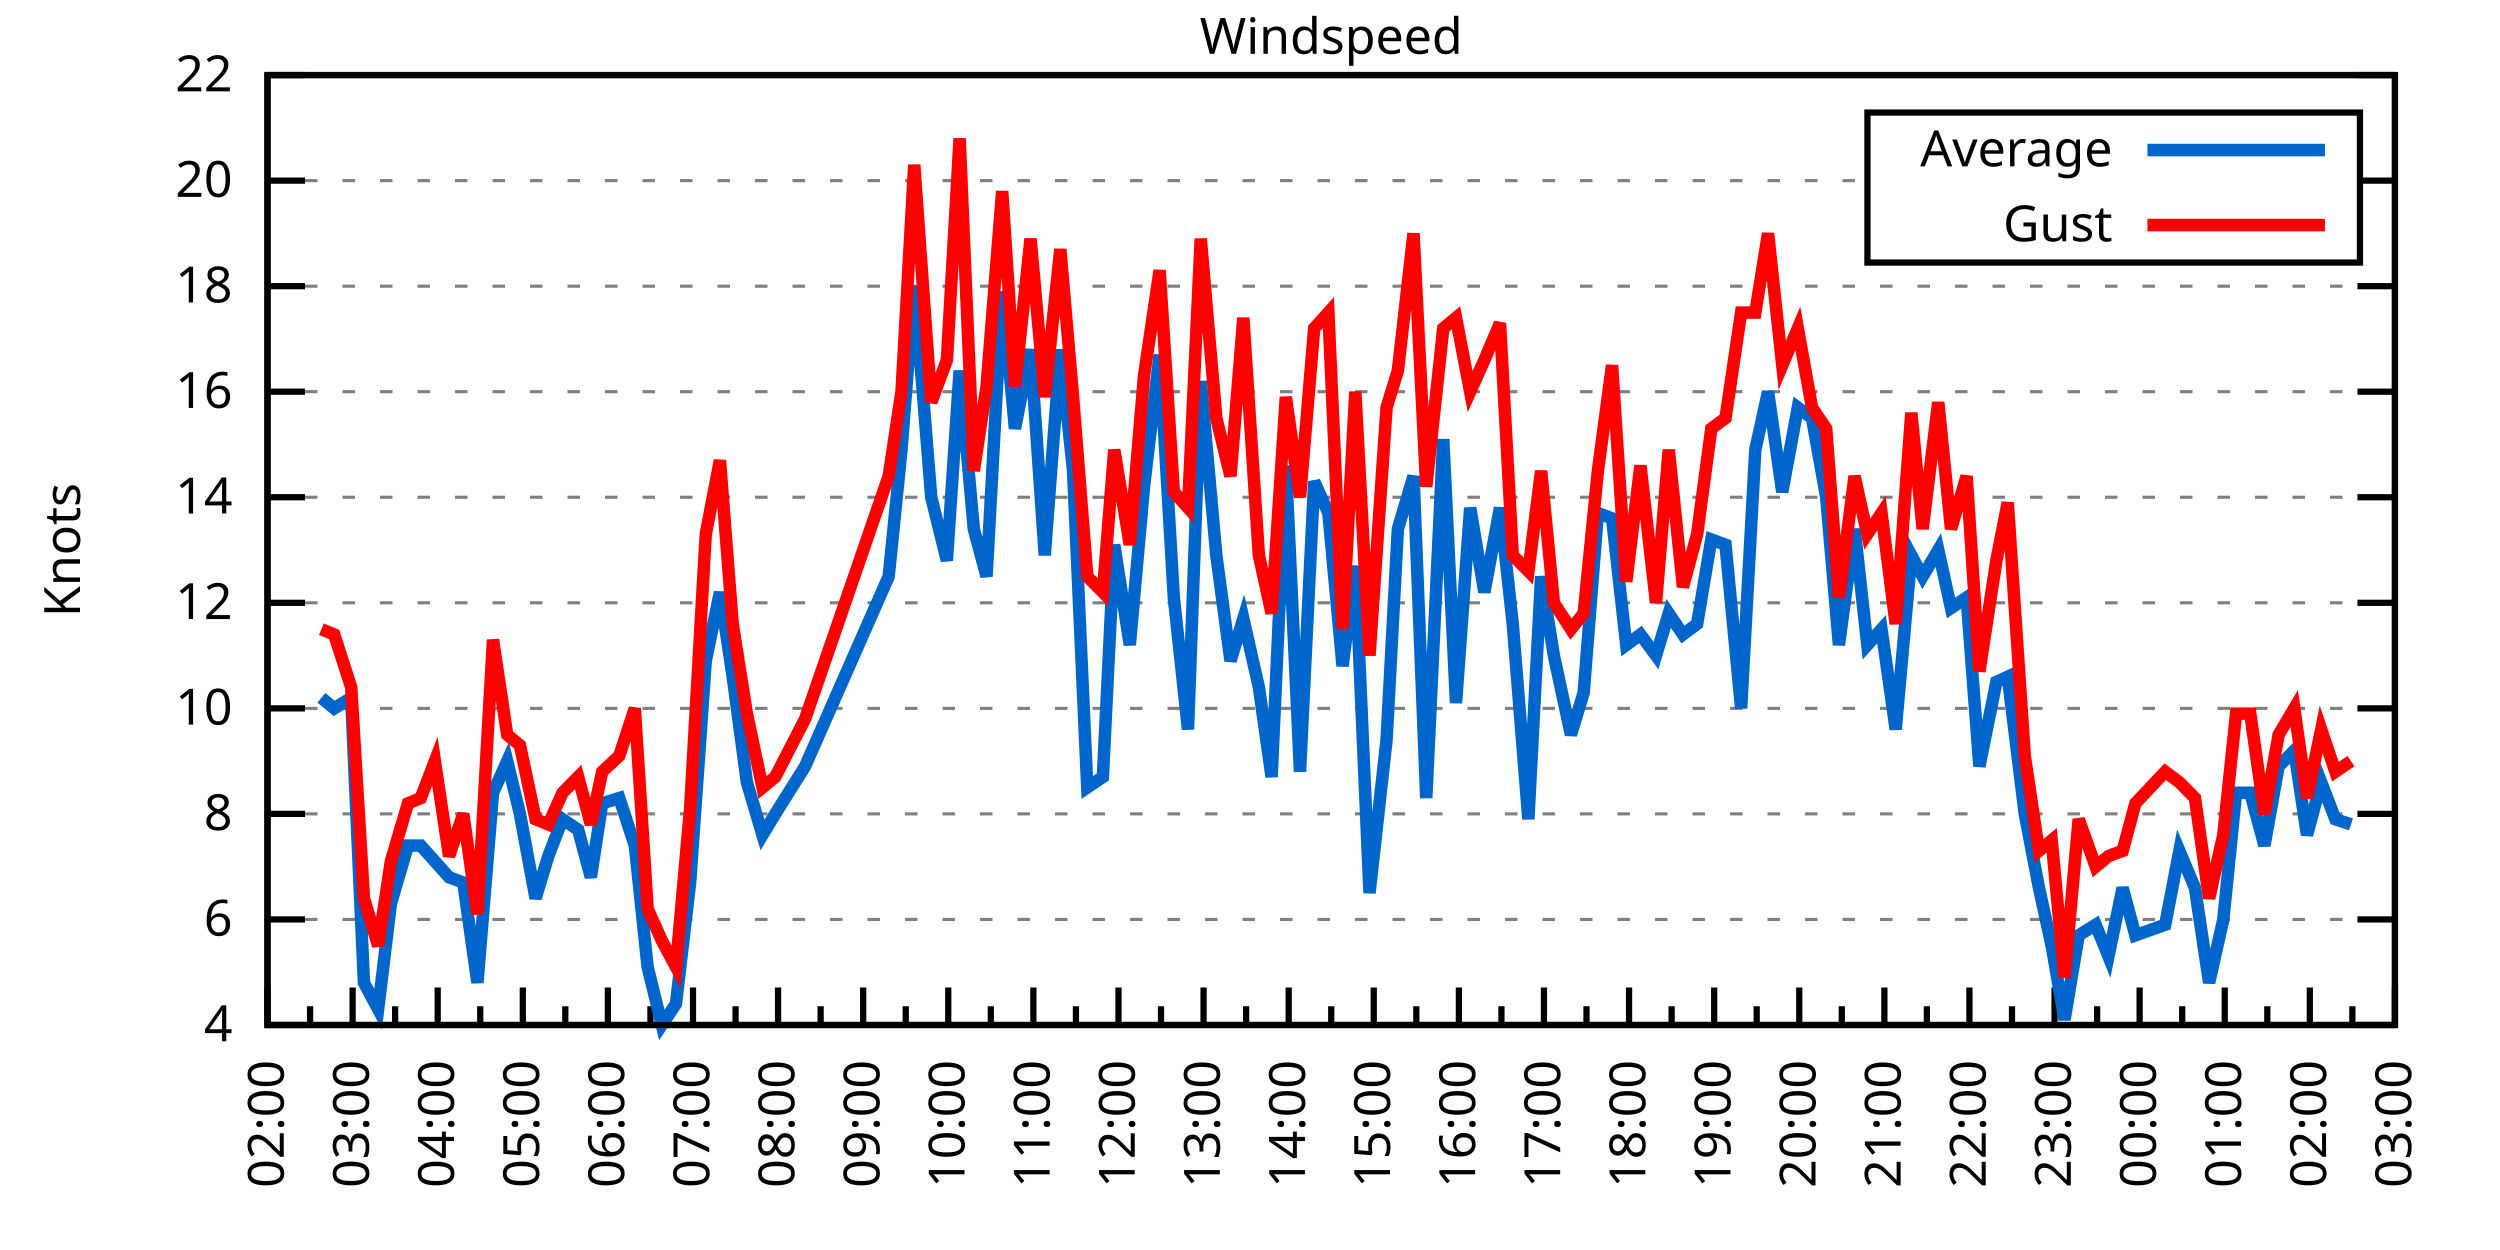
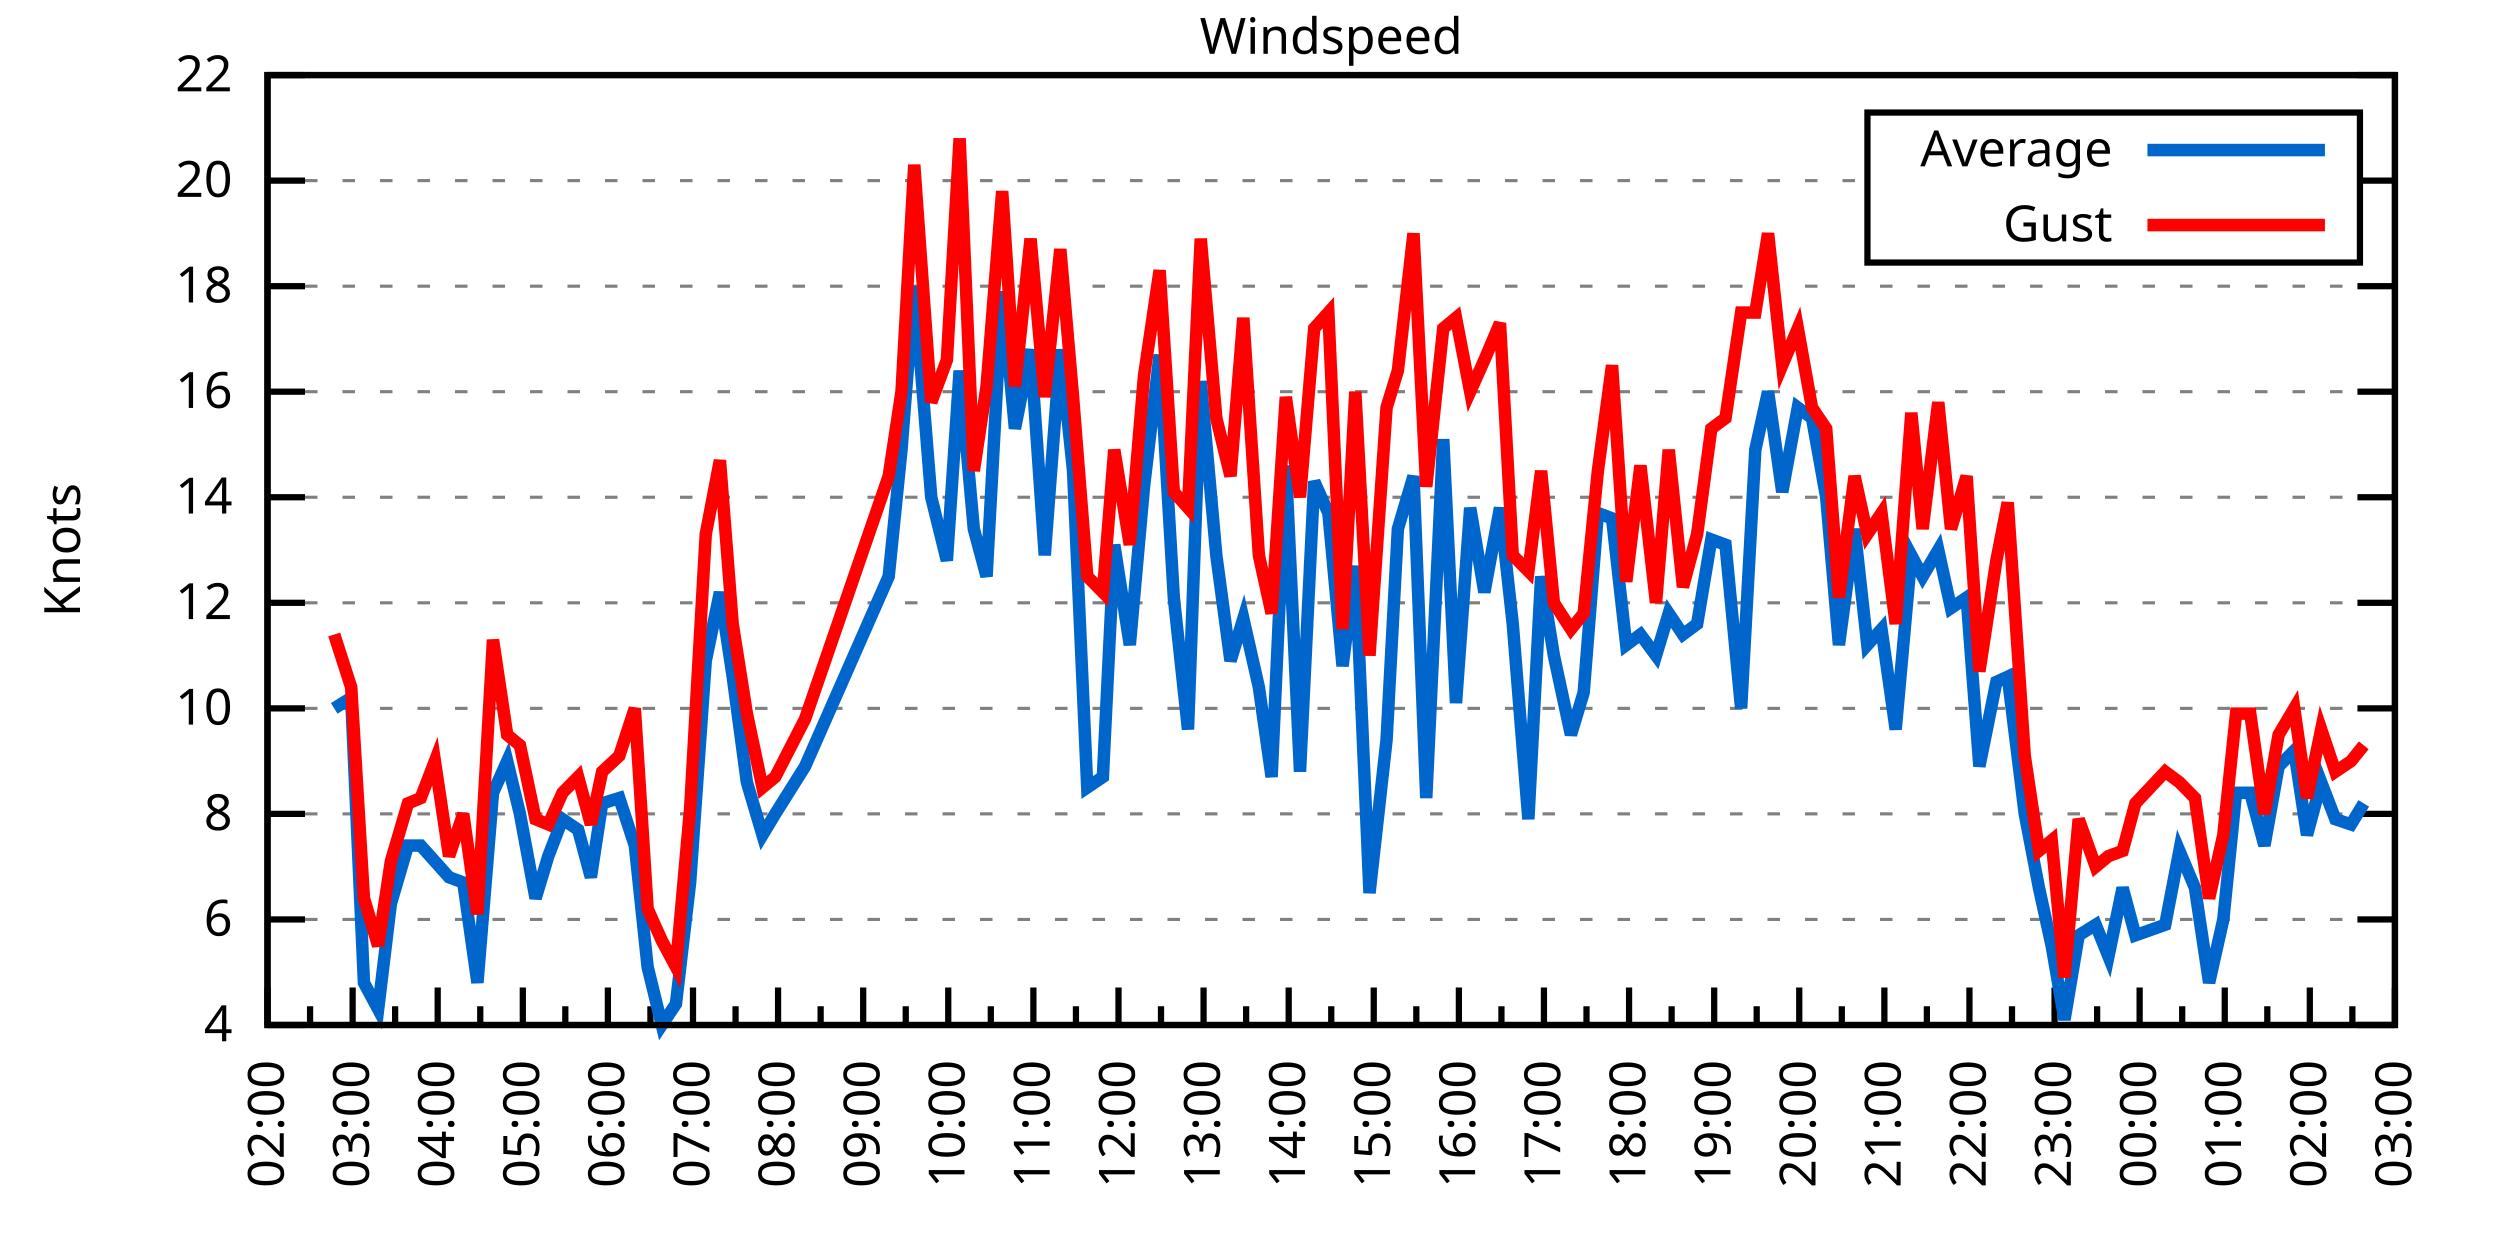
<svg xmlns="http://www.w3.org/2000/svg" xmlns:xlink="http://www.w3.org/1999/xlink" width="400" height="200" viewBox="0 0 400 200">
  <g id="gnuplot_canvas">
    <rect x="0" y="0" width="400" height="200" fill="none" />
    <defs>
      <circle id="gpDot" r="0.5" stroke-width="0.5" stroke="currentColor" />
      <path id="gpPt0" stroke-width="0.333" stroke="currentColor" d="M-1,0 h2 M0,-1 v2" />
      <path id="gpPt1" stroke-width="0.333" stroke="currentColor" d="M-1,-1 L1,1 M1,-1 L-1,1" />
      <path id="gpPt2" stroke-width="0.333" stroke="currentColor" d="M-1,0 L1,0 M0,-1 L0,1 M-1,-1 L1,1 M-1,1 L1,-1" />
      <rect id="gpPt3" stroke-width="0.333" stroke="currentColor" x="-1" y="-1" width="2" height="2" />
      <rect id="gpPt4" stroke-width="0.333" stroke="currentColor" fill="currentColor" x="-1" y="-1" width="2" height="2" />
      <circle id="gpPt5" stroke-width="0.333" stroke="currentColor" cx="0" cy="0" r="1" />
      <use xlink:href="#gpPt5" id="gpPt6" fill="currentColor" stroke="none" />
      <path id="gpPt7" stroke-width="0.333" stroke="currentColor" d="M0,-1.33 L-1.33,0.67 L1.33,0.67 z" />
      <use xlink:href="#gpPt7" id="gpPt8" fill="currentColor" stroke="none" />
      <use xlink:href="#gpPt7" id="gpPt9" stroke="currentColor" transform="rotate(180)" />
      <use xlink:href="#gpPt9" id="gpPt10" fill="currentColor" stroke="none" />
      <use xlink:href="#gpPt3" id="gpPt11" stroke="currentColor" transform="rotate(45)" />
      <use xlink:href="#gpPt11" id="gpPt12" fill="currentColor" stroke="none" />
      <path id="gpPt13" stroke-width="0.333" stroke="currentColor" d="M0,1.330 L1.265,0.411 L0.782,-1.067 L-0.782,-1.076 L-1.265,0.411 z" />
      <use xlink:href="#gpPt13" id="gpPt14" fill="currentColor" stroke="none" />
      <filter id="textbox" filterUnits="objectBoundingBox" x="0" y="0" height="1" width="1">
        <feFlood flood-color="white" flood-opacity="1" result="bgnd" />
        <feComposite in="SourceGraphic" in2="bgnd" operator="atop" />
      </filter>
      <filter id="greybox" filterUnits="objectBoundingBox" x="0" y="0" height="1" width="1">
        <feFlood flood-color="lightgrey" flood-opacity="1" result="grey" />
        <feComposite in="SourceGraphic" in2="grey" operator="atop" />
      </filter>
    </defs>
    <g fill="none" color="white" stroke="currentColor" stroke-width="1.00" stroke-linecap="butt" stroke-linejoin="miter">
</g>
    <g fill="none" color="black" stroke="currentColor" stroke-width="1.00" stroke-linecap="butt" stroke-linejoin="miter">
      <g stroke="none" shape-rendering="crispEdges">
        <polygon fill="rgb(255, 255, 255)" points="42.80,164.00 383.18,164.00 383.18,12.02 42.80,12.02 " />
      </g>
    </g>
    <g fill="none" color="black" stroke="currentColor" stroke-width="1.00" stroke-linecap="butt" stroke-linejoin="miter">
</g>
    <g fill="none" color="black" stroke="black" stroke-width="0.50" stroke-linecap="butt" stroke-linejoin="miter">
</g>
    <g fill="none" color="gray" stroke="currentColor" stroke-width="0.50" stroke-linecap="butt" stroke-linejoin="miter">
      <path stroke="gray" stroke-dasharray="2,4" class="gridline" d="M42.80,164.00 L383.19,164.00  " />
    </g>
    <g fill="none" color="gray" stroke="gray" stroke-width="1.00" stroke-linecap="butt" stroke-linejoin="miter">
</g>
    <g fill="none" color="black" stroke="currentColor" stroke-width="1.00" stroke-linecap="butt" stroke-linejoin="miter">
      <path stroke="black" d="M42.80,164.00 L48.80,164.00 M383.19,164.00 L377.19,164.00  " />
      <g transform="translate(37.20,166.60)" stroke="none" fill="black" font-family="Sans" font-size="8.00" text-anchor="end">
        <text>
          <tspan font-family="Sans"> 4</tspan>
        </text>
      </g>
    </g>
    <g fill="none" color="black" stroke="currentColor" stroke-width="1.00" stroke-linecap="butt" stroke-linejoin="miter">
</g>
    <g fill="none" color="black" stroke="black" stroke-width="0.50" stroke-linecap="butt" stroke-linejoin="miter">
</g>
    <g fill="none" color="gray" stroke="currentColor" stroke-width="0.50" stroke-linecap="butt" stroke-linejoin="miter">
      <path stroke="gray" stroke-dasharray="2,4" class="gridline" d="M42.80,147.11 L383.19,147.11  " />
    </g>
    <g fill="none" color="gray" stroke="gray" stroke-width="1.00" stroke-linecap="butt" stroke-linejoin="miter">
</g>
    <g fill="none" color="black" stroke="currentColor" stroke-width="1.00" stroke-linecap="butt" stroke-linejoin="miter">
      <path stroke="black" d="M42.80,147.11 L48.80,147.11 M383.19,147.11 L377.19,147.11  " />
      <g transform="translate(37.20,149.71)" stroke="none" fill="black" font-family="Sans" font-size="8.00" text-anchor="end">
        <text>
          <tspan font-family="Sans"> 6</tspan>
        </text>
      </g>
    </g>
    <g fill="none" color="black" stroke="currentColor" stroke-width="1.00" stroke-linecap="butt" stroke-linejoin="miter">
</g>
    <g fill="none" color="black" stroke="black" stroke-width="0.50" stroke-linecap="butt" stroke-linejoin="miter">
</g>
    <g fill="none" color="gray" stroke="currentColor" stroke-width="0.50" stroke-linecap="butt" stroke-linejoin="miter">
      <path stroke="gray" stroke-dasharray="2,4" class="gridline" d="M42.80,130.22 L383.19,130.22  " />
    </g>
    <g fill="none" color="gray" stroke="gray" stroke-width="1.00" stroke-linecap="butt" stroke-linejoin="miter">
</g>
    <g fill="none" color="black" stroke="currentColor" stroke-width="1.00" stroke-linecap="butt" stroke-linejoin="miter">
      <path stroke="black" d="M42.80,130.22 L48.80,130.22 M383.19,130.22 L377.19,130.22  " />
      <g transform="translate(37.20,132.82)" stroke="none" fill="black" font-family="Sans" font-size="8.00" text-anchor="end">
        <text>
          <tspan font-family="Sans"> 8</tspan>
        </text>
      </g>
    </g>
    <g fill="none" color="black" stroke="currentColor" stroke-width="1.00" stroke-linecap="butt" stroke-linejoin="miter">
</g>
    <g fill="none" color="black" stroke="black" stroke-width="0.50" stroke-linecap="butt" stroke-linejoin="miter">
</g>
    <g fill="none" color="gray" stroke="currentColor" stroke-width="0.50" stroke-linecap="butt" stroke-linejoin="miter">
      <path stroke="gray" stroke-dasharray="2,4" class="gridline" d="M42.80,113.34 L383.19,113.34  " />
    </g>
    <g fill="none" color="gray" stroke="gray" stroke-width="1.00" stroke-linecap="butt" stroke-linejoin="miter">
</g>
    <g fill="none" color="black" stroke="currentColor" stroke-width="1.00" stroke-linecap="butt" stroke-linejoin="miter">
      <path stroke="black" d="M42.80,113.34 L48.80,113.34 M383.19,113.34 L377.19,113.34  " />
      <g transform="translate(37.20,115.94)" stroke="none" fill="black" font-family="Sans" font-size="8.00" text-anchor="end">
        <text>
          <tspan font-family="Sans"> 10</tspan>
        </text>
      </g>
    </g>
    <g fill="none" color="black" stroke="currentColor" stroke-width="1.00" stroke-linecap="butt" stroke-linejoin="miter">
</g>
    <g fill="none" color="black" stroke="black" stroke-width="0.50" stroke-linecap="butt" stroke-linejoin="miter">
</g>
    <g fill="none" color="gray" stroke="currentColor" stroke-width="0.50" stroke-linecap="butt" stroke-linejoin="miter">
      <path stroke="gray" stroke-dasharray="2,4" class="gridline" d="M42.80,96.45 L383.19,96.45  " />
    </g>
    <g fill="none" color="gray" stroke="gray" stroke-width="1.00" stroke-linecap="butt" stroke-linejoin="miter">
</g>
    <g fill="none" color="black" stroke="currentColor" stroke-width="1.00" stroke-linecap="butt" stroke-linejoin="miter">
      <path stroke="black" d="M42.80,96.45 L48.80,96.45 M383.19,96.45 L377.19,96.45  " />
      <g transform="translate(37.20,99.05)" stroke="none" fill="black" font-family="Sans" font-size="8.00" text-anchor="end">
        <text>
          <tspan font-family="Sans"> 12</tspan>
        </text>
      </g>
    </g>
    <g fill="none" color="black" stroke="currentColor" stroke-width="1.00" stroke-linecap="butt" stroke-linejoin="miter">
</g>
    <g fill="none" color="black" stroke="black" stroke-width="0.50" stroke-linecap="butt" stroke-linejoin="miter">
</g>
    <g fill="none" color="gray" stroke="currentColor" stroke-width="0.50" stroke-linecap="butt" stroke-linejoin="miter">
      <path stroke="gray" stroke-dasharray="2,4" class="gridline" d="M42.80,79.56 L383.19,79.56  " />
    </g>
    <g fill="none" color="gray" stroke="gray" stroke-width="1.00" stroke-linecap="butt" stroke-linejoin="miter">
</g>
    <g fill="none" color="black" stroke="currentColor" stroke-width="1.00" stroke-linecap="butt" stroke-linejoin="miter">
      <path stroke="black" d="M42.80,79.56 L48.80,79.56 M383.19,79.56 L377.19,79.56  " />
      <g transform="translate(37.20,82.16)" stroke="none" fill="black" font-family="Sans" font-size="8.00" text-anchor="end">
        <text>
          <tspan font-family="Sans"> 14</tspan>
        </text>
      </g>
    </g>
    <g fill="none" color="black" stroke="currentColor" stroke-width="1.00" stroke-linecap="butt" stroke-linejoin="miter">
</g>
    <g fill="none" color="black" stroke="black" stroke-width="0.50" stroke-linecap="butt" stroke-linejoin="miter">
</g>
    <g fill="none" color="gray" stroke="currentColor" stroke-width="0.50" stroke-linecap="butt" stroke-linejoin="miter">
      <path stroke="gray" stroke-dasharray="2,4" class="gridline" d="M42.80,62.67 L383.19,62.67  " />
    </g>
    <g fill="none" color="gray" stroke="gray" stroke-width="1.00" stroke-linecap="butt" stroke-linejoin="miter">
</g>
    <g fill="none" color="black" stroke="currentColor" stroke-width="1.00" stroke-linecap="butt" stroke-linejoin="miter">
      <path stroke="black" d="M42.80,62.67 L48.80,62.67 M383.19,62.67 L377.19,62.67  " />
      <g transform="translate(37.20,65.27)" stroke="none" fill="black" font-family="Sans" font-size="8.00" text-anchor="end">
        <text>
          <tspan font-family="Sans"> 16</tspan>
        </text>
      </g>
    </g>
    <g fill="none" color="black" stroke="currentColor" stroke-width="1.00" stroke-linecap="butt" stroke-linejoin="miter">
</g>
    <g fill="none" color="black" stroke="black" stroke-width="0.50" stroke-linecap="butt" stroke-linejoin="miter">
</g>
    <g fill="none" color="gray" stroke="currentColor" stroke-width="0.50" stroke-linecap="butt" stroke-linejoin="miter">
      <path stroke="gray" stroke-dasharray="2,4" class="gridline" d="M42.80,45.79 L383.19,45.79  " />
    </g>
    <g fill="none" color="gray" stroke="gray" stroke-width="1.00" stroke-linecap="butt" stroke-linejoin="miter">
</g>
    <g fill="none" color="black" stroke="currentColor" stroke-width="1.00" stroke-linecap="butt" stroke-linejoin="miter">
      <path stroke="black" d="M42.80,45.79 L48.80,45.79 M383.19,45.79 L377.19,45.79  " />
      <g transform="translate(37.20,48.39)" stroke="none" fill="black" font-family="Sans" font-size="8.00" text-anchor="end">
        <text>
          <tspan font-family="Sans"> 18</tspan>
        </text>
      </g>
    </g>
    <g fill="none" color="black" stroke="currentColor" stroke-width="1.00" stroke-linecap="butt" stroke-linejoin="miter">
</g>
    <g fill="none" color="black" stroke="black" stroke-width="0.50" stroke-linecap="butt" stroke-linejoin="miter">
</g>
    <g fill="none" color="gray" stroke="currentColor" stroke-width="0.50" stroke-linecap="butt" stroke-linejoin="miter">
      <path stroke="gray" stroke-dasharray="2,4" class="gridline" d="M42.80,28.90 L298.79,28.90 M377.59,28.90 L383.19,28.90  " />
    </g>
    <g fill="none" color="gray" stroke="gray" stroke-width="1.00" stroke-linecap="butt" stroke-linejoin="miter">
</g>
    <g fill="none" color="black" stroke="currentColor" stroke-width="1.00" stroke-linecap="butt" stroke-linejoin="miter">
      <path stroke="black" d="M42.80,28.90 L48.80,28.90 M383.19,28.90 L377.19,28.90  " />
      <g transform="translate(37.20,31.50)" stroke="none" fill="black" font-family="Sans" font-size="8.00" text-anchor="end">
        <text>
          <tspan font-family="Sans"> 20</tspan>
        </text>
      </g>
    </g>
    <g fill="none" color="black" stroke="currentColor" stroke-width="1.00" stroke-linecap="butt" stroke-linejoin="miter">
</g>
    <g fill="none" color="black" stroke="black" stroke-width="0.50" stroke-linecap="butt" stroke-linejoin="miter">
</g>
    <g fill="none" color="gray" stroke="currentColor" stroke-width="0.50" stroke-linecap="butt" stroke-linejoin="miter">
      <path stroke="gray" stroke-dasharray="2,4" class="gridline" d="M42.80,12.01 L383.19,12.01  " />
    </g>
    <g fill="none" color="gray" stroke="gray" stroke-width="1.00" stroke-linecap="butt" stroke-linejoin="miter">
</g>
    <g fill="none" color="black" stroke="currentColor" stroke-width="1.00" stroke-linecap="butt" stroke-linejoin="miter">
      <path stroke="black" d="M42.80,12.01 L48.80,12.01 M383.19,12.01 L377.19,12.01  " />
      <g transform="translate(37.20,14.61)" stroke="none" fill="black" font-family="Sans" font-size="8.00" text-anchor="end">
        <text>
          <tspan font-family="Sans"> 22</tspan>
        </text>
      </g>
    </g>
    <g fill="none" color="black" stroke="currentColor" stroke-width="1.00" stroke-linecap="butt" stroke-linejoin="miter">
      <path stroke="black" d="M42.80,164.00 L42.80,158.00  " />
      <g transform="translate(45.40,169.60) rotate(270)" stroke="none" fill="black" font-family="Sans" font-size="8.00" text-anchor="end">
        <text>
          <tspan font-family="Sans">02:00</tspan>
        </text>
      </g>
    </g>
    <g fill="none" color="black" stroke="currentColor" stroke-width="1.00" stroke-linecap="butt" stroke-linejoin="miter">
      <path stroke="black" d="M49.61,164.00 L49.61,161.00 M56.42,164.00 L56.42,158.00  " />
      <g transform="translate(59.02,169.60) rotate(270)" stroke="none" fill="black" font-family="Sans" font-size="8.00" text-anchor="end">
        <text>
          <tspan font-family="Sans">03:00</tspan>
        </text>
      </g>
    </g>
    <g fill="none" color="black" stroke="currentColor" stroke-width="1.00" stroke-linecap="butt" stroke-linejoin="miter">
      <path stroke="black" d="M63.22,164.00 L63.22,161.00 M70.03,164.00 L70.03,158.00  " />
      <g transform="translate(72.63,169.60) rotate(270)" stroke="none" fill="black" font-family="Sans" font-size="8.00" text-anchor="end">
        <text>
          <tspan font-family="Sans">04:00</tspan>
        </text>
      </g>
    </g>
    <g fill="none" color="black" stroke="currentColor" stroke-width="1.00" stroke-linecap="butt" stroke-linejoin="miter">
      <path stroke="black" d="M76.84,164.00 L76.84,161.00 M83.65,164.00 L83.65,158.00  " />
      <g transform="translate(86.25,169.60) rotate(270)" stroke="none" fill="black" font-family="Sans" font-size="8.00" text-anchor="end">
        <text>
          <tspan font-family="Sans">05:00</tspan>
        </text>
      </g>
    </g>
    <g fill="none" color="black" stroke="currentColor" stroke-width="1.00" stroke-linecap="butt" stroke-linejoin="miter">
      <path stroke="black" d="M90.45,164.00 L90.45,161.00 M97.26,164.00 L97.26,158.00  " />
      <g transform="translate(99.86,169.60) rotate(270)" stroke="none" fill="black" font-family="Sans" font-size="8.00" text-anchor="end">
        <text>
          <tspan font-family="Sans">06:00</tspan>
        </text>
      </g>
    </g>
    <g fill="none" color="black" stroke="currentColor" stroke-width="1.00" stroke-linecap="butt" stroke-linejoin="miter">
      <path stroke="black" d="M104.07,164.00 L104.07,161.00 M110.88,164.00 L110.88,158.00  " />
      <g transform="translate(113.48,169.60) rotate(270)" stroke="none" fill="black" font-family="Sans" font-size="8.00" text-anchor="end">
        <text>
          <tspan font-family="Sans">07:00</tspan>
        </text>
      </g>
    </g>
    <g fill="none" color="black" stroke="currentColor" stroke-width="1.00" stroke-linecap="butt" stroke-linejoin="miter">
      <path stroke="black" d="M117.69,164.00 L117.69,161.00 M124.49,164.00 L124.49,158.00  " />
      <g transform="translate(127.09,169.60) rotate(270)" stroke="none" fill="black" font-family="Sans" font-size="8.00" text-anchor="end">
        <text>
          <tspan font-family="Sans">08:00</tspan>
        </text>
      </g>
    </g>
    <g fill="none" color="black" stroke="currentColor" stroke-width="1.00" stroke-linecap="butt" stroke-linejoin="miter">
      <path stroke="black" d="M131.30,164.00 L131.30,161.00 M138.11,164.00 L138.11,158.00  " />
      <g transform="translate(140.71,169.60) rotate(270)" stroke="none" fill="black" font-family="Sans" font-size="8.00" text-anchor="end">
        <text>
          <tspan font-family="Sans">09:00</tspan>
        </text>
      </g>
    </g>
    <g fill="none" color="black" stroke="currentColor" stroke-width="1.00" stroke-linecap="butt" stroke-linejoin="miter">
      <path stroke="black" d="M144.92,164.00 L144.92,161.00 M151.72,164.00 L151.72,158.00  " />
      <g transform="translate(154.32,169.60) rotate(270)" stroke="none" fill="black" font-family="Sans" font-size="8.00" text-anchor="end">
        <text>
          <tspan font-family="Sans">10:00</tspan>
        </text>
      </g>
    </g>
    <g fill="none" color="black" stroke="currentColor" stroke-width="1.00" stroke-linecap="butt" stroke-linejoin="miter">
      <path stroke="black" d="M158.53,164.00 L158.53,161.00 M165.34,164.00 L165.34,158.00  " />
      <g transform="translate(167.94,169.60) rotate(270)" stroke="none" fill="black" font-family="Sans" font-size="8.00" text-anchor="end">
        <text>
          <tspan font-family="Sans">11:00</tspan>
        </text>
      </g>
    </g>
    <g fill="none" color="black" stroke="currentColor" stroke-width="1.00" stroke-linecap="butt" stroke-linejoin="miter">
      <path stroke="black" d="M172.15,164.00 L172.15,161.00 M178.96,164.00 L178.96,158.00  " />
      <g transform="translate(181.56,169.60) rotate(270)" stroke="none" fill="black" font-family="Sans" font-size="8.00" text-anchor="end">
        <text>
          <tspan font-family="Sans">12:00</tspan>
        </text>
      </g>
    </g>
    <g fill="none" color="black" stroke="currentColor" stroke-width="1.00" stroke-linecap="butt" stroke-linejoin="miter">
      <path stroke="black" d="M185.76,164.00 L185.76,161.00 M192.57,164.00 L192.57,158.00  " />
      <g transform="translate(195.17,169.60) rotate(270)" stroke="none" fill="black" font-family="Sans" font-size="8.00" text-anchor="end">
        <text>
          <tspan font-family="Sans">13:00</tspan>
        </text>
      </g>
    </g>
    <g fill="none" color="black" stroke="currentColor" stroke-width="1.00" stroke-linecap="butt" stroke-linejoin="miter">
      <path stroke="black" d="M199.38,164.00 L199.38,161.00 M206.19,164.00 L206.19,158.00  " />
      <g transform="translate(208.79,169.60) rotate(270)" stroke="none" fill="black" font-family="Sans" font-size="8.00" text-anchor="end">
        <text>
          <tspan font-family="Sans">14:00</tspan>
        </text>
      </g>
    </g>
    <g fill="none" color="black" stroke="currentColor" stroke-width="1.00" stroke-linecap="butt" stroke-linejoin="miter">
      <path stroke="black" d="M213.00,164.00 L213.00,161.00 M219.80,164.00 L219.80,158.00  " />
      <g transform="translate(222.40,169.60) rotate(270)" stroke="none" fill="black" font-family="Sans" font-size="8.00" text-anchor="end">
        <text>
          <tspan font-family="Sans">15:00</tspan>
        </text>
      </g>
    </g>
    <g fill="none" color="black" stroke="currentColor" stroke-width="1.00" stroke-linecap="butt" stroke-linejoin="miter">
      <path stroke="black" d="M226.61,164.00 L226.61,161.00 M233.42,164.00 L233.42,158.00  " />
      <g transform="translate(236.02,169.60) rotate(270)" stroke="none" fill="black" font-family="Sans" font-size="8.00" text-anchor="end">
        <text>
          <tspan font-family="Sans">16:00</tspan>
        </text>
      </g>
    </g>
    <g fill="none" color="black" stroke="currentColor" stroke-width="1.00" stroke-linecap="butt" stroke-linejoin="miter">
      <path stroke="black" d="M240.23,164.00 L240.23,161.00 M247.03,164.00 L247.03,158.00  " />
      <g transform="translate(249.63,169.60) rotate(270)" stroke="none" fill="black" font-family="Sans" font-size="8.00" text-anchor="end">
        <text>
          <tspan font-family="Sans">17:00</tspan>
        </text>
      </g>
    </g>
    <g fill="none" color="black" stroke="currentColor" stroke-width="1.00" stroke-linecap="butt" stroke-linejoin="miter">
      <path stroke="black" d="M253.84,164.00 L253.84,161.00 M260.65,164.00 L260.65,158.00  " />
      <g transform="translate(263.25,169.60) rotate(270)" stroke="none" fill="black" font-family="Sans" font-size="8.00" text-anchor="end">
        <text>
          <tspan font-family="Sans">18:00</tspan>
        </text>
      </g>
    </g>
    <g fill="none" color="black" stroke="currentColor" stroke-width="1.00" stroke-linecap="butt" stroke-linejoin="miter">
      <path stroke="black" d="M267.46,164.00 L267.46,161.00 M274.27,164.00 L274.27,158.00  " />
      <g transform="translate(276.87,169.60) rotate(270)" stroke="none" fill="black" font-family="Sans" font-size="8.00" text-anchor="end">
        <text>
          <tspan font-family="Sans">19:00</tspan>
        </text>
      </g>
    </g>
    <g fill="none" color="black" stroke="currentColor" stroke-width="1.00" stroke-linecap="butt" stroke-linejoin="miter">
      <path stroke="black" d="M281.07,164.00 L281.07,161.00 M287.88,164.00 L287.88,158.00  " />
      <g transform="translate(290.48,169.60) rotate(270)" stroke="none" fill="black" font-family="Sans" font-size="8.00" text-anchor="end">
        <text>
          <tspan font-family="Sans">20:00</tspan>
        </text>
      </g>
    </g>
    <g fill="none" color="black" stroke="currentColor" stroke-width="1.00" stroke-linecap="butt" stroke-linejoin="miter">
      <path stroke="black" d="M294.69,164.00 L294.69,161.00 M301.50,164.00 L301.50,158.00  " />
      <g transform="translate(304.10,169.60) rotate(270)" stroke="none" fill="black" font-family="Sans" font-size="8.00" text-anchor="end">
        <text>
          <tspan font-family="Sans">21:00</tspan>
        </text>
      </g>
    </g>
    <g fill="none" color="black" stroke="currentColor" stroke-width="1.00" stroke-linecap="butt" stroke-linejoin="miter">
      <path stroke="black" d="M308.30,164.00 L308.30,161.00 M315.11,164.00 L315.11,158.00  " />
      <g transform="translate(317.71,169.60) rotate(270)" stroke="none" fill="black" font-family="Sans" font-size="8.00" text-anchor="end">
        <text>
          <tspan font-family="Sans">22:00</tspan>
        </text>
      </g>
    </g>
    <g fill="none" color="black" stroke="currentColor" stroke-width="1.00" stroke-linecap="butt" stroke-linejoin="miter">
      <path stroke="black" d="M321.92,164.00 L321.92,161.00 M328.73,164.00 L328.73,158.00  " />
      <g transform="translate(331.33,169.60) rotate(270)" stroke="none" fill="black" font-family="Sans" font-size="8.00" text-anchor="end">
        <text>
          <tspan font-family="Sans">23:00</tspan>
        </text>
      </g>
    </g>
    <g fill="none" color="black" stroke="currentColor" stroke-width="1.00" stroke-linecap="butt" stroke-linejoin="miter">
      <path stroke="black" d="M335.54,164.00 L335.54,161.00 M342.34,164.00 L342.34,158.00  " />
      <g transform="translate(344.94,169.60) rotate(270)" stroke="none" fill="black" font-family="Sans" font-size="8.00" text-anchor="end">
        <text>
          <tspan font-family="Sans">00:00</tspan>
        </text>
      </g>
    </g>
    <g fill="none" color="black" stroke="currentColor" stroke-width="1.00" stroke-linecap="butt" stroke-linejoin="miter">
      <path stroke="black" d="M349.15,164.00 L349.15,161.00 M355.96,164.00 L355.96,158.00  " />
      <g transform="translate(358.56,169.60) rotate(270)" stroke="none" fill="black" font-family="Sans" font-size="8.00" text-anchor="end">
        <text>
          <tspan font-family="Sans">01:00</tspan>
        </text>
      </g>
    </g>
    <g fill="none" color="black" stroke="currentColor" stroke-width="1.00" stroke-linecap="butt" stroke-linejoin="miter">
      <path stroke="black" d="M362.77,164.00 L362.77,161.00 M369.57,164.00 L369.57,158.00  " />
      <g transform="translate(372.17,169.60) rotate(270)" stroke="none" fill="black" font-family="Sans" font-size="8.00" text-anchor="end">
        <text>
          <tspan font-family="Sans">02:00</tspan>
        </text>
      </g>
    </g>
    <g fill="none" color="black" stroke="currentColor" stroke-width="1.00" stroke-linecap="butt" stroke-linejoin="miter">
      <path stroke="black" d="M376.38,164.00 L376.38,161.00 M383.19,164.00 L383.19,158.00  " />
      <g transform="translate(385.79,169.60) rotate(270)" stroke="none" fill="black" font-family="Sans" font-size="8.00" text-anchor="end">
        <text>
          <tspan font-family="Sans">03:00</tspan>
        </text>
      </g>
    </g>
    <g fill="none" color="black" stroke="currentColor" stroke-width="1.00" stroke-linecap="butt" stroke-linejoin="miter">
</g>
    <g fill="none" color="black" stroke="currentColor" stroke-width="1.00" stroke-linecap="butt" stroke-linejoin="miter">
      <path stroke="black" d="M42.80,12.01 L42.80,164.00 L383.19,164.00 L383.19,12.01 L42.80,12.01 Z  " />
    </g>
    <g fill="none" color="black" stroke="currentColor" stroke-width="1.00" stroke-linecap="butt" stroke-linejoin="miter">
      <g transform="translate(12.80,88.01) rotate(270)" stroke="none" fill="black" font-family="Sans" font-size="8.00" text-anchor="middle">
        <text>
          <tspan font-family="Sans">Knots</tspan>
        </text>
      </g>
    </g>
    <g fill="none" color="black" stroke="currentColor" stroke-width="1.00" stroke-linecap="butt" stroke-linejoin="miter">
</g>
    <g fill="none" color="black" stroke="currentColor" stroke-width="1.00" stroke-linecap="butt" stroke-linejoin="miter">
      <path stroke="black" d="M298.79,42.01 L298.79,18.01 L377.59,18.01 L377.59,42.01 L298.79,42.01 Z  " />
    </g>
    <g id="Windspeed_plot_1">
      <g fill="none" color="white" stroke="black" stroke-width="2.00" stroke-linecap="butt" stroke-linejoin="miter">
</g>
      <g fill="none" color="black" stroke="currentColor" stroke-width="2.00" stroke-linecap="butt" stroke-linejoin="miter">
        <g transform="translate(337.99,26.61)" stroke="none" fill="black" font-family="Sans" font-size="8.00" text-anchor="end">
          <text>
            <tspan font-family="Sans">Average</tspan>
          </text>
        </g>
      </g>
      <g fill="none" color="black" stroke="currentColor" stroke-width="2.00" stroke-linecap="butt" stroke-linejoin="miter">
-         <path stroke="rgb(  0, 102, 204)" d="M343.59,24.01 L371.99,24.01 M51.42,111.65 L53.47,113.34 L56.19,111.65 L58.23,157.24 L60.50,161.47 L62.54,144.58   L65.27,135.29 L67.31,135.29 L69.58,137.82 L71.85,140.36 L74.12,141.20 L76.39,157.24 L78.88,126.85 L81.15,121.78   L83.19,130.22 L85.69,143.73 L87.73,136.98 L90.00,131.07 L92.50,132.76 L94.54,140.36 L96.35,128.54 L99.08,127.69   L101.57,135.29 L103.62,154.71 L105.89,164.00 L108.15,160.62 L110.42,141.20 L112.92,105.74 L115.19,94.76 L117.23,108.27   L119.50,125.16 L122.00,133.60 L124.04,130.22 L128.81,122.62 L142.19,92.23 L144.24,71.96 L146.28,45.79 L149.00,79.56   L151.50,89.69 L153.54,59.30 L155.81,84.63 L157.85,92.23 L160.35,46.63 L162.39,68.58 L164.89,55.92 L167.16,88.85   L169.65,55.92 L171.69,75.34 L173.96,126.00 L176.46,124.31 L178.28,87.16 L180.77,103.20 L183.04,77.87 L185.54,56.76   L187.81,95.60 L190.08,116.71 L192.12,60.98 L194.61,88.85 L196.88,105.74 L198.93,98.98 L201.42,109.96 L203.46,124.31   L205.73,74.49 L208.00,123.47 L210.27,77.03 L212.54,82.09 L214.81,106.58 L216.85,90.54 L219.12,142.89 L221.85,118.40   L223.66,84.63 L226.16,76.18 L228.20,127.69 L230.92,70.27 L232.96,112.49 L235.23,81.25 L237.50,94.76 L240.00,81.25   L242.04,99.83 L244.54,131.07 L246.58,92.23 L248.62,104.89 L251.35,117.56 L253.39,110.80 L255.66,82.09 L257.93,82.94   L260.20,103.20 L262.47,101.52 L264.96,104.89 L267.00,98.14 L269.27,101.52 L271.54,99.83 L273.81,86.32 L276.08,87.16   L278.58,113.34 L280.85,71.96 L282.89,62.67 L285.16,78.72 L287.65,65.21 L289.92,66.90 L292.19,79.56 L294.23,103.20   L296.73,84.63 L298.77,103.20 L301.04,100.67 L303.31,116.71 L305.81,88.85 L307.62,92.23 L310.12,88.00 L312.16,97.29   L314.66,95.60 L316.70,122.62 L319.42,109.11 L321.24,108.27 L323.96,130.22 L326.23,142.05 L328.27,151.33 L330.32,163.16   L332.59,149.65 L335.31,147.96 L337.35,153.02 L339.62,142.05 L341.66,149.65 L346.43,147.96 L348.70,136.14 L351.19,142.05   L353.46,157.24 L355.73,147.11 L357.77,126.85 L360.04,126.85 L362.31,135.29 L364.58,122.62 L367.08,120.09 L369.12,133.60   L371.39,125.16 L373.66,131.07 L376.16,131.91  " />
+         <path stroke="rgb(  0, 102, 204)" d="M343.59,24.01 L371.99,24.01 M53.47,113.34 L56.19,111.65 L58.23,157.24 L60.50,161.47 L62.54,144.58 L65.27,135.29   L67.31,135.29 L69.58,137.82 L71.85,140.36 L74.12,141.20 L76.39,157.24 L78.88,126.85 L81.15,121.78 L83.19,130.22   L85.69,143.73 L87.73,136.98 L90.00,131.07 L92.50,132.76 L94.54,140.36 L96.35,128.54 L99.08,127.69 L101.57,135.29   L103.62,154.71 L105.89,164.00 L108.15,160.62 L110.42,141.20 L112.92,105.74 L115.19,94.76 L117.23,108.27 L119.50,125.16   L122.00,133.60 L124.04,130.22 L128.81,122.62 L142.19,92.23 L144.24,71.96 L146.28,45.79 L149.00,79.56 L151.50,89.69   L153.54,59.30 L155.81,84.63 L157.85,92.23 L160.35,46.63 L162.39,68.58 L164.89,55.92 L167.16,88.85 L169.65,55.92   L171.69,75.34 L173.96,126.00 L176.46,124.31 L178.28,87.16 L180.77,103.20 L183.04,77.87 L185.54,56.76 L187.81,95.60   L190.08,116.71 L192.12,60.98 L194.61,88.85 L196.88,105.74 L198.93,98.98 L201.42,109.96 L203.46,124.31 L205.73,74.49   L208.00,123.47 L210.27,77.03 L212.54,82.09 L214.81,106.58 L216.85,90.54 L219.12,142.89 L221.85,118.40 L223.66,84.63   L226.16,76.18 L228.20,127.69 L230.92,70.27 L232.96,112.49 L235.23,81.25 L237.50,94.76 L240.00,81.25 L242.04,99.83   L244.54,131.07 L246.58,92.23 L248.62,104.89 L251.35,117.56 L253.39,110.80 L255.66,82.09 L257.93,82.94 L260.20,103.20   L262.47,101.52 L264.96,104.89 L267.00,98.14 L269.27,101.52 L271.54,99.83 L273.81,86.32 L276.08,87.16 L278.58,113.34   L280.85,71.96 L282.89,62.67 L285.16,78.72 L287.65,65.21 L289.92,66.90 L292.19,79.56 L294.23,103.20 L296.73,84.63   L298.77,103.20 L301.04,100.67 L303.31,116.71 L305.81,88.85 L307.62,92.23 L310.12,88.00 L312.16,97.29 L314.66,95.60   L316.70,122.62 L319.42,109.11 L321.24,108.27 L323.96,130.22 L326.23,142.05 L328.27,151.33 L330.32,163.16 L332.59,149.65   L335.31,147.96 L337.35,153.02 L339.62,142.05 L341.66,149.65 L346.43,147.96 L348.70,136.14 L351.19,142.05 L353.46,157.24   L355.73,147.11 L357.77,126.85 L360.04,126.85 L362.31,135.29 L364.58,122.62 L367.08,120.09 L369.12,133.60 L371.39,125.16   L373.66,131.07 L376.16,131.91 L378.20,128.54  " />
      </g>
    </g>
    <g id="Windspeed_plot_2">
      <g fill="none" color="black" stroke="currentColor" stroke-width="2.00" stroke-linecap="butt" stroke-linejoin="miter">
        <g transform="translate(337.99,38.61)" stroke="none" fill="black" font-family="Sans" font-size="8.00" text-anchor="end">
          <text>
            <tspan font-family="Sans">Gust</tspan>
          </text>
        </g>
      </g>
      <g fill="none" color="black" stroke="currentColor" stroke-width="2.00" stroke-linecap="butt" stroke-linejoin="miter">
-         <path stroke="rgb(255,   0,   0)" d="M343.59,36.01 L371.99,36.01 M51.42,100.67 L53.47,101.52 L56.19,109.96 L58.23,143.73 L60.50,151.33 L62.54,137.82   L65.27,128.54 L67.31,127.69 L69.58,121.78 L71.85,136.98 L74.12,130.22 L76.39,146.27 L78.88,102.36 L81.15,117.56   L83.19,119.25 L85.69,131.07 L87.73,131.91 L90.00,126.85 L92.50,124.31 L94.54,131.91 L96.35,123.47 L99.08,120.94   L101.57,113.34 L103.62,145.42 L105.89,150.49 L108.15,154.71 L110.42,129.38 L112.92,85.47 L115.19,73.65 L117.23,99.83   L119.50,114.18 L122.00,126.00 L124.04,124.31 L128.81,115.03 L142.19,76.18 L144.24,62.67 L146.28,26.36 L149.00,64.36   L151.50,57.61 L153.54,22.14 L155.81,75.34 L157.85,61.83 L160.35,30.59 L162.39,61.83 L164.89,38.19 L167.16,63.52   L169.65,39.87 L171.69,63.52 L173.96,92.23 L176.46,94.76 L178.28,71.96 L180.77,87.16 L183.04,60.14 L185.54,43.25   L187.81,78.72 L190.08,81.25 L192.12,38.19 L194.61,66.90 L196.88,76.18 L198.93,50.85 L201.42,88.85 L203.46,98.14   L205.73,63.52 L208.00,79.56 L210.27,52.54 L212.54,50.01 L214.81,100.67 L216.85,62.67 L219.12,104.89 L221.85,65.21   L223.66,59.30 L226.16,37.34 L228.20,77.87 L230.92,52.54 L232.96,50.85 L235.23,62.67 L237.50,57.61 L240.00,51.70   L242.04,88.85 L244.54,91.38 L246.58,75.34 L248.62,96.45 L251.35,100.67 L253.39,98.14 L255.66,75.34 L257.93,58.45   L260.20,93.07 L262.47,74.49 L264.96,96.45 L267.00,71.96 L269.27,93.92 L271.54,85.47 L273.81,68.58 L276.08,66.90   L278.58,50.01 L280.85,50.01 L282.89,37.34 L285.16,58.45 L287.65,52.54 L289.92,65.21 L292.19,68.58 L294.23,95.60   L296.73,76.18 L298.77,85.47 L301.04,82.09 L303.31,99.83 L305.81,66.05 L307.62,84.63 L310.12,64.36 L312.16,84.63   L314.66,76.18 L316.70,107.43 L319.42,89.69 L321.24,80.41 L323.96,120.94 L326.23,136.14 L328.27,134.45 L330.32,156.40   L332.59,131.07 L335.31,138.67 L337.35,136.98 L339.62,136.14 L341.66,128.54 L346.43,123.47 L348.70,125.16 L351.19,127.69   L353.46,143.73 L355.73,133.60 L357.77,114.18 L360.04,114.18 L362.31,130.22 L364.58,117.56 L367.08,113.34 L369.12,127.69   L371.39,116.71 L373.66,123.47 L376.16,121.78  " />
+         <path stroke="rgb(255,   0,   0)" d="M343.59,36.01 L371.99,36.01 M53.47,101.52 L56.19,109.96 L58.23,143.73 L60.50,151.33 L62.54,137.82 L65.27,128.54   L67.31,127.69 L69.58,121.78 L71.85,136.98 L74.12,130.22 L76.39,146.27 L78.88,102.36 L81.15,117.56 L83.19,119.25   L85.69,131.07 L87.73,131.91 L90.00,126.85 L92.50,124.31 L94.54,131.91 L96.35,123.47 L99.08,120.94 L101.57,113.34   L103.62,145.42 L105.89,150.49 L108.15,154.71 L110.42,129.38 L112.92,85.47 L115.19,73.65 L117.23,99.83 L119.50,114.18   L122.00,126.00 L124.04,124.31 L128.81,115.03 L142.19,76.18 L144.24,62.67 L146.28,26.36 L149.00,64.36 L151.50,57.61   L153.54,22.14 L155.81,75.34 L157.85,61.83 L160.35,30.59 L162.39,61.83 L164.89,38.19 L167.16,63.52 L169.65,39.87   L171.69,63.52 L173.96,92.23 L176.46,94.76 L178.28,71.96 L180.77,87.16 L183.04,60.14 L185.54,43.25 L187.81,78.72   L190.08,81.25 L192.12,38.19 L194.61,66.90 L196.88,76.18 L198.93,50.85 L201.42,88.85 L203.46,98.14 L205.73,63.52   L208.00,79.56 L210.27,52.54 L212.54,50.01 L214.81,100.67 L216.85,62.67 L219.12,104.89 L221.85,65.21 L223.66,59.30   L226.16,37.34 L228.20,77.87 L230.92,52.54 L232.96,50.85 L235.23,62.67 L237.50,57.61 L240.00,51.70 L242.04,88.85   L244.54,91.38 L246.58,75.34 L248.62,96.45 L251.35,100.67 L253.39,98.14 L255.66,75.34 L257.93,58.45 L260.20,93.07   L262.47,74.49 L264.96,96.45 L267.00,71.96 L269.27,93.92 L271.54,85.47 L273.81,68.58 L276.08,66.90 L278.58,50.01   L280.85,50.01 L282.89,37.34 L285.16,58.45 L287.65,52.54 L289.92,65.21 L292.19,68.58 L294.23,95.60 L296.73,76.18   L298.77,85.47 L301.04,82.09 L303.31,99.83 L305.81,66.05 L307.62,84.63 L310.12,64.36 L312.16,84.63 L314.66,76.18   L316.70,107.43 L319.42,89.69 L321.24,80.41 L323.96,120.94 L326.23,136.14 L328.27,134.45 L330.32,156.40 L332.59,131.07   L335.31,138.67 L337.35,136.98 L339.62,136.14 L341.66,128.54 L346.43,123.47 L348.70,125.16 L351.19,127.69 L353.46,143.73   L355.73,133.60 L357.77,114.18 L360.04,114.18 L362.31,130.22 L364.58,117.56 L367.08,113.34 L369.12,127.69 L371.39,116.71   L373.66,123.47 L376.16,121.78 L378.20,119.25  " />
      </g>
    </g>
    <g fill="none" color="black" stroke="currentColor" stroke-width="2.00" stroke-linecap="butt" stroke-linejoin="miter">
</g>
    <g fill="none" color="black" stroke="black" stroke-width="1.00" stroke-linecap="butt" stroke-linejoin="miter">
</g>
    <g fill="none" color="black" stroke="currentColor" stroke-width="1.00" stroke-linecap="butt" stroke-linejoin="miter">
      <path stroke="black" d="M42.80,12.01 L42.80,164.00 L383.19,164.00 L383.19,12.01 L42.80,12.01 Z  " />
    </g>
    <g fill="none" color="black" stroke="currentColor" stroke-width="1.00" stroke-linecap="butt" stroke-linejoin="miter">
      <g transform="translate(212.99,8.61)" stroke="none" fill="black" font-family="Sans" font-size="8.00" text-anchor="middle">
        <text>
          <tspan font-family="Sans">Windspeed</tspan>
        </text>
      </g>
    </g>
    <g fill="none" color="black" stroke="currentColor" stroke-width="1.00" stroke-linecap="butt" stroke-linejoin="miter">
</g>
  </g>
</svg>
